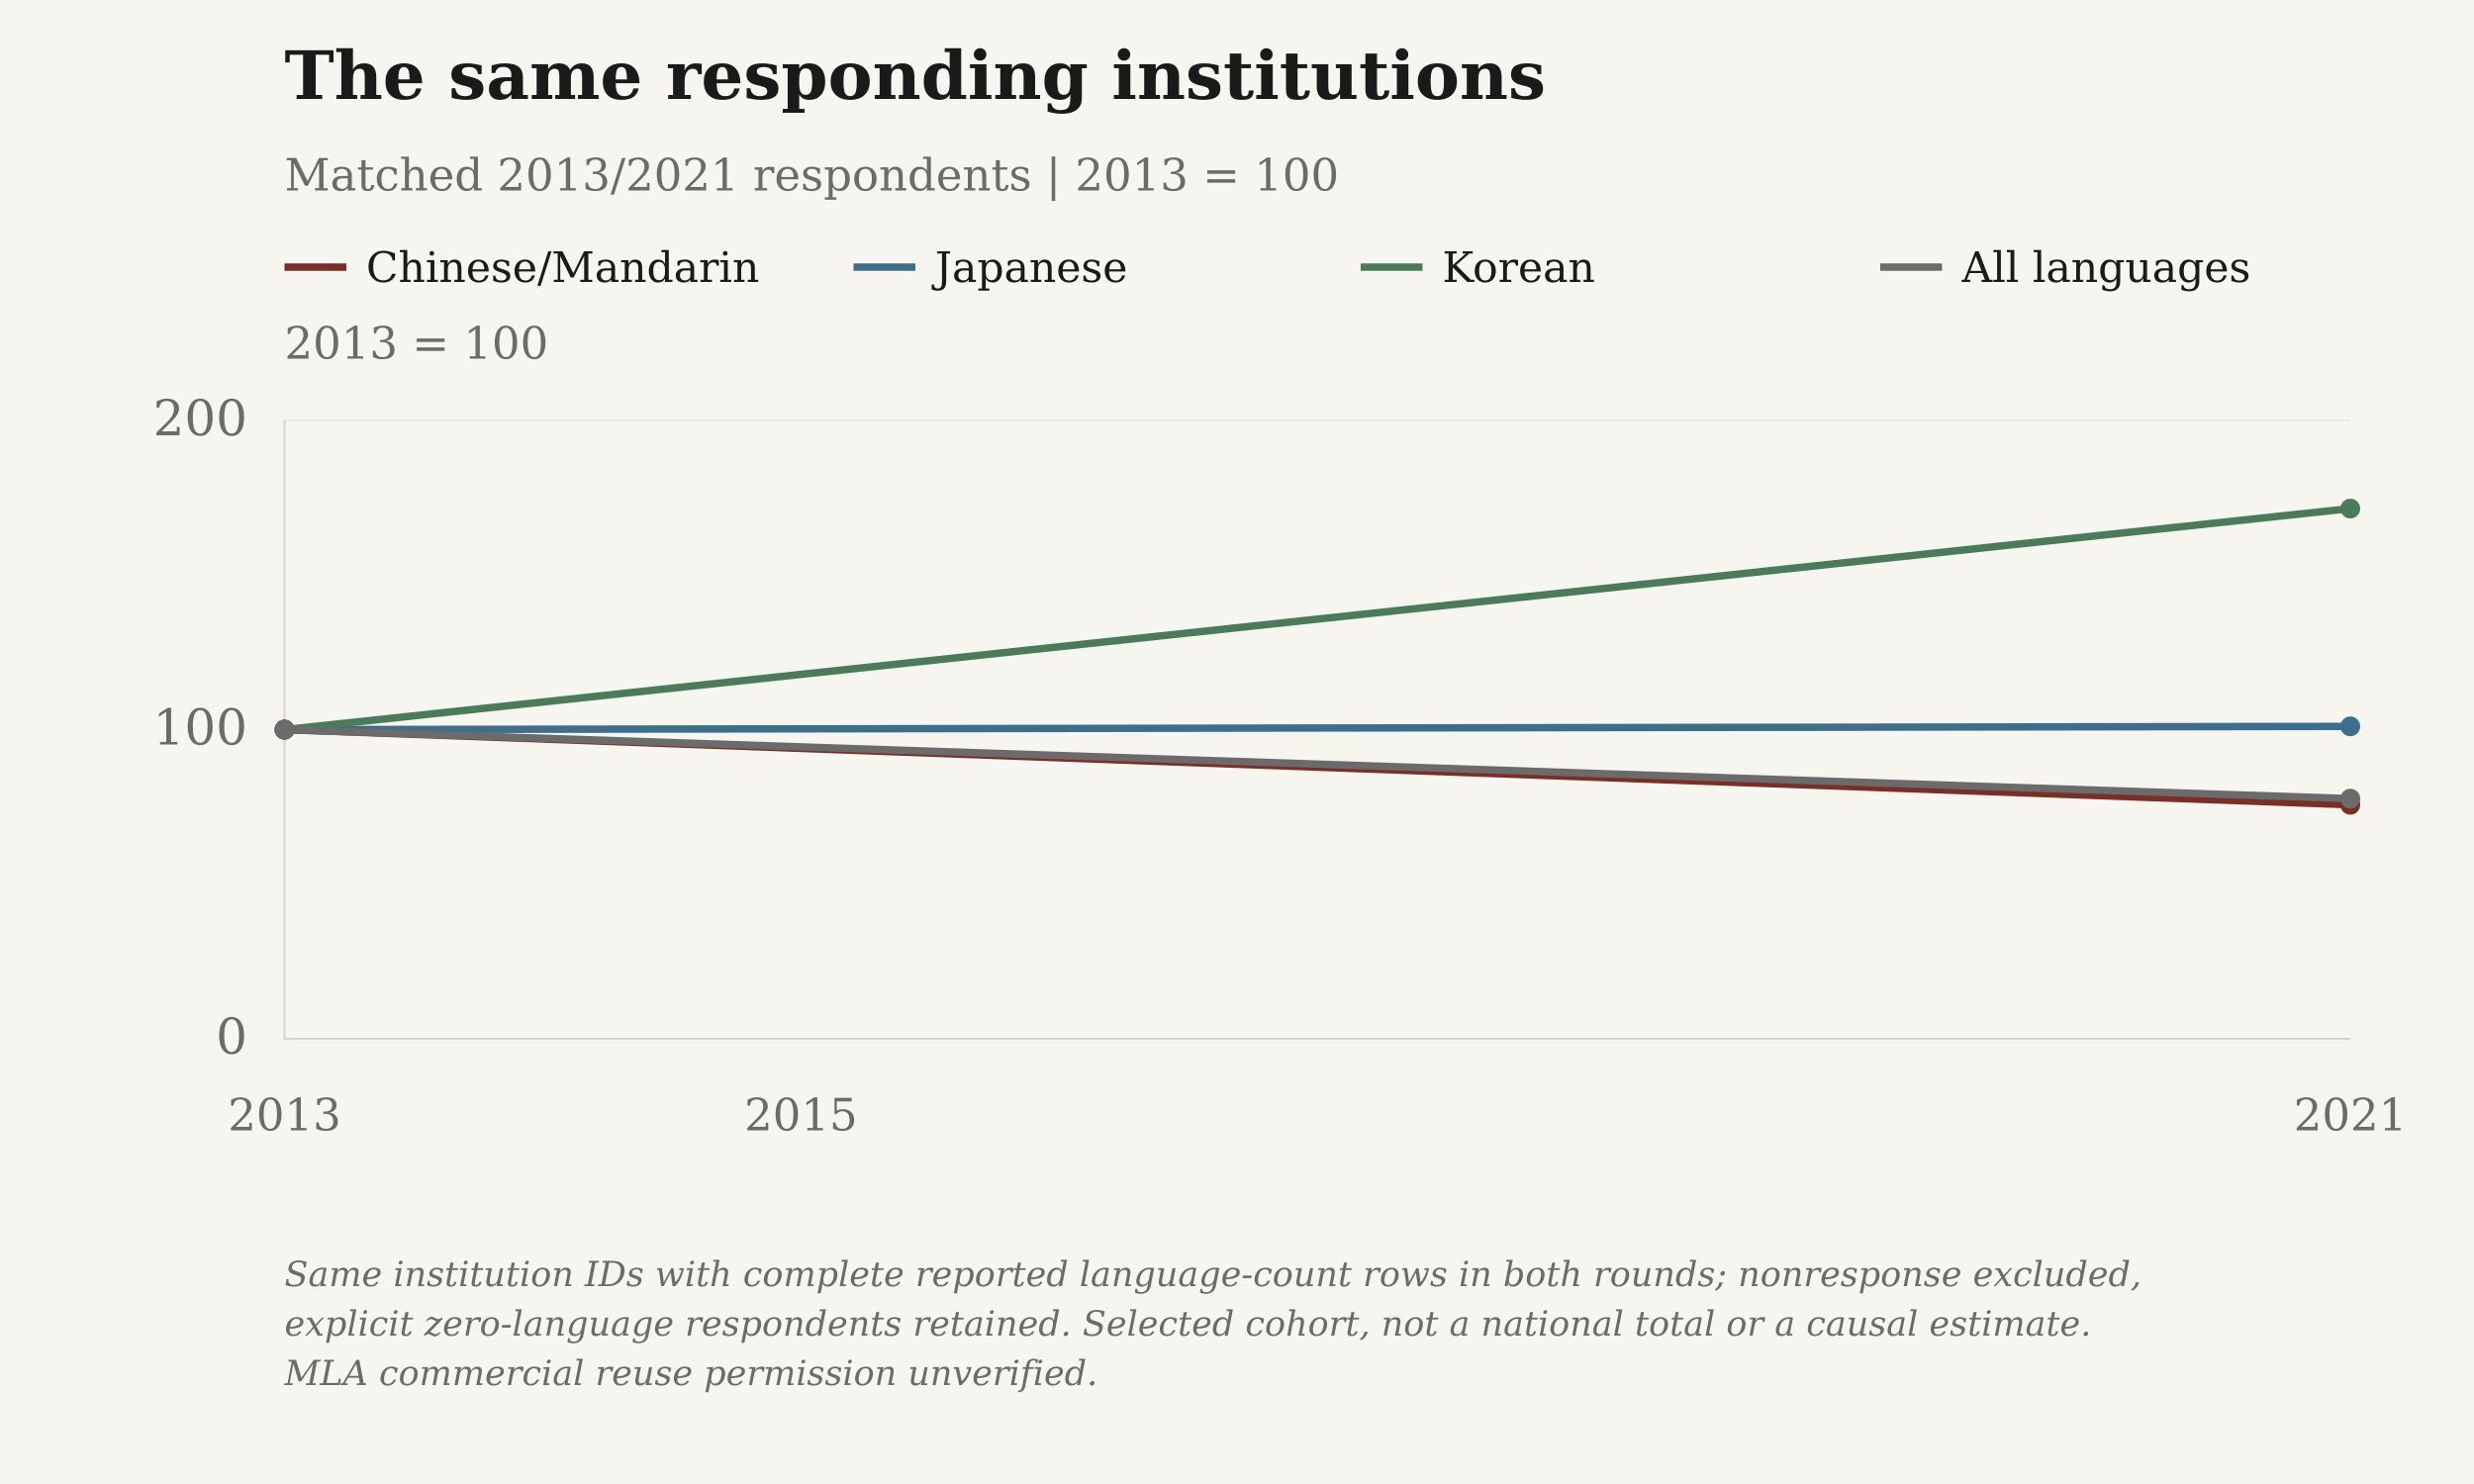
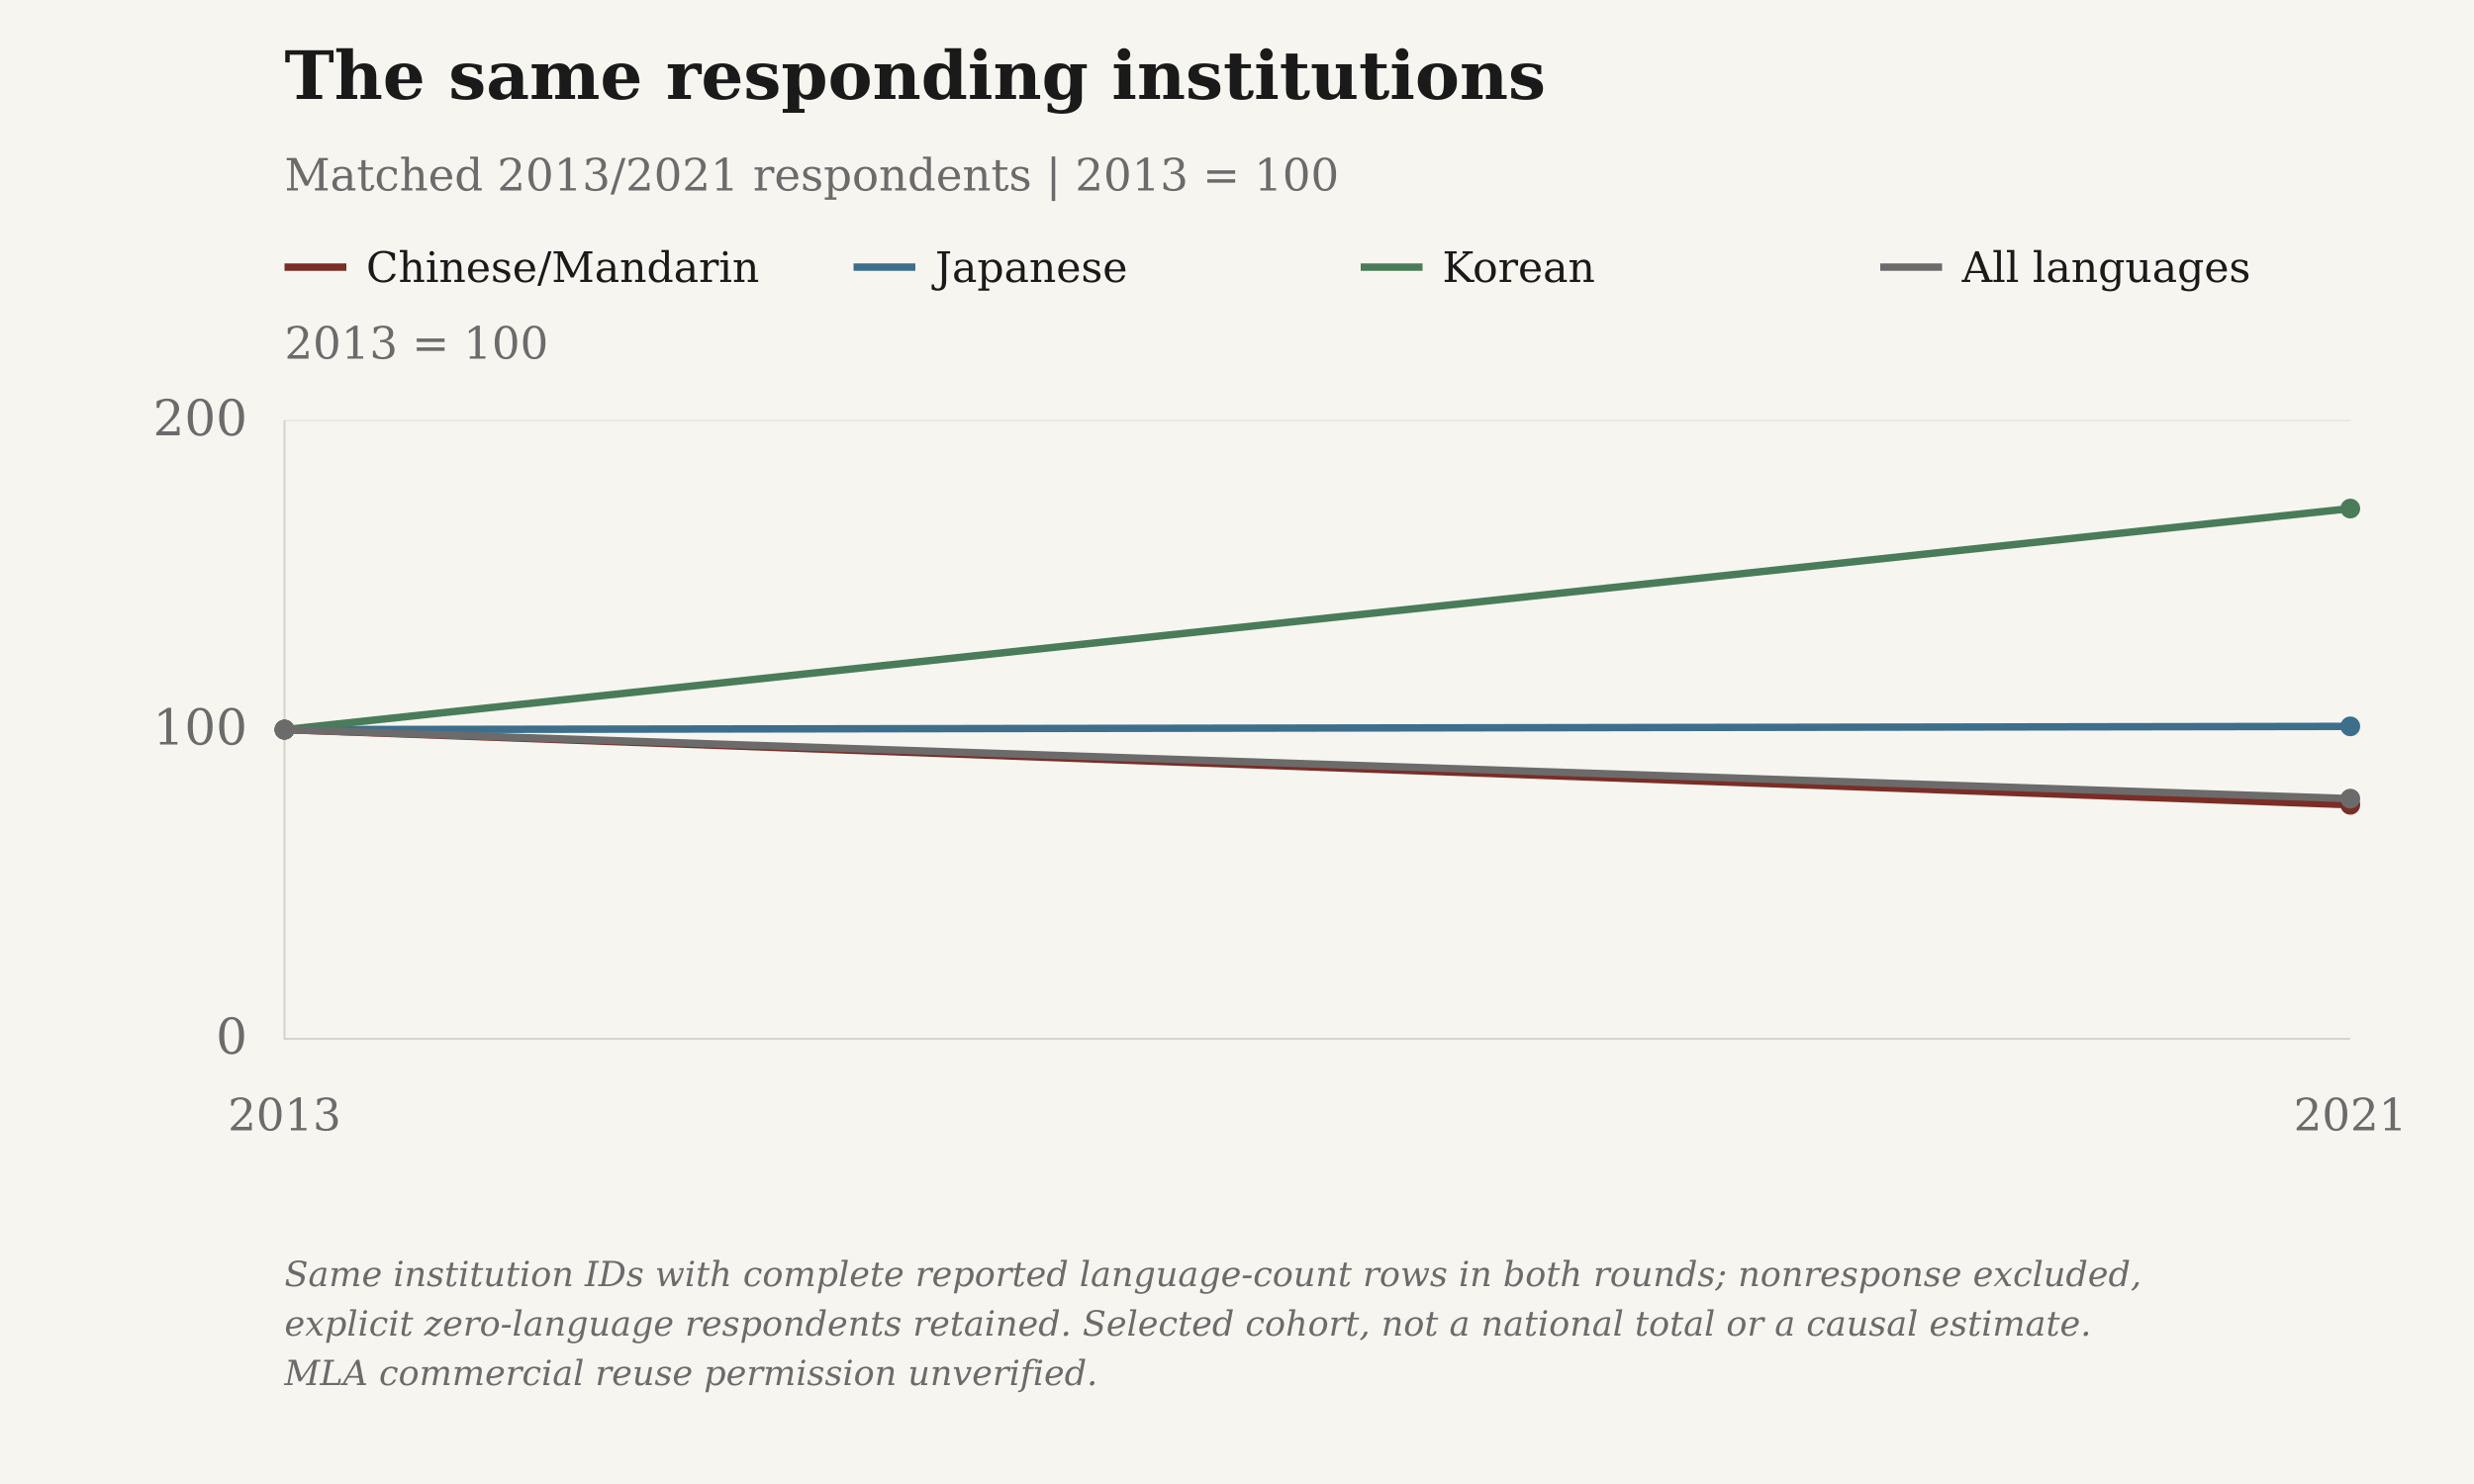
<svg xmlns="http://www.w3.org/2000/svg" viewBox="0 0 1000 600" role="img" aria-label="The same responding institutions">
  <rect class="chart-background" width="1000" height="600" fill="#F7F5F0" />
  <g font-family="DejaVu Serif, Georgia, 'Times New Roman', serif" font-size="20" fill="#6B6B6B">
    <text x="115" y="40" font-size="27" font-weight="bold" fill="#1A1A1A">The same responding institutions</text>
    <text x="115" y="77" font-size="18">Matched 2013/2021 respondents | 2013 = 100</text>
    <text class="axis-unit" x="115" y="145" font-size="18">2013 = 100</text>
    <path d="M115 108h25" stroke="#7B2D26" stroke-width="3" />
    <text class="legend-label" x="148" y="114" font-size="17" fill="#1A1A1A">Chinese/Mandarin</text>
    <path d="M345 108h25" stroke="#3D6F8C" stroke-width="3" />
    <text class="legend-label" x="378" y="114" font-size="17" fill="#1A1A1A">Japanese</text>
    <path d="M550 108h25" stroke="#4A7C59" stroke-width="3" />
    <text class="legend-label" x="583" y="114" font-size="17" fill="#1A1A1A">Korean</text>
    <path d="M760 108h25" stroke="#6B6B6B" stroke-width="3" />
    <text class="legend-label" x="793" y="114" font-size="17" fill="#1A1A1A">All languages</text>
    <path d="M115 420.00H950" stroke="#D6D3CC" stroke-opacity=".6" stroke-width=".5" />
    <text x="100" y="426.00" text-anchor="end">0</text>
    <path d="M115 295.00H950" stroke="#D6D3CC" stroke-opacity=".6" stroke-width=".5" />
    <text x="100" y="301.00" text-anchor="end">100</text>
    <path d="M115 170.00H950" stroke="#D6D3CC" stroke-opacity=".6" stroke-width=".5" />
    <text x="100" y="176.00" text-anchor="end">200</text>
    <path d="M115 170V420H950" stroke="#D6D3CC" stroke-width=".8" fill="none" />
    <text class="year-tick" x="115.00" y="457" text-anchor="middle" font-size="18">2013</text>
-     <text class="year-tick" x="323.75" y="457" text-anchor="middle" font-size="18">2015</text>
    <text class="year-tick" x="950.00" y="457" text-anchor="middle" font-size="18">2021</text>
    <path class="data-line" data-series-id="mla_matched:chinese" d="M115.00,295.00 L950.00,325.39" stroke="#7B2D26" stroke-width="3" fill="none" />
    <circle class="language-point" data-series-id="mla_matched:chinese" data-year="2013" data-value="100.0" cx="115.00" cy="295.00" r="4" fill="#7B2D26" />
    <circle class="language-point" data-series-id="mla_matched:chinese" data-year="2021" data-value="75.68766332003851" cx="950.00" cy="325.39" r="4" fill="#7B2D26" />
    <path class="data-line" data-series-id="mla_matched:japanese" d="M115.00,295.00 L950.00,293.68" stroke="#3D6F8C" stroke-width="3" fill="none" />
    <circle class="language-point" data-series-id="mla_matched:japanese" data-year="2013" data-value="100.0" cx="115.00" cy="295.00" r="4" fill="#3D6F8C" />
    <circle class="language-point" data-series-id="mla_matched:japanese" data-year="2021" data-value="101.05404835649536" cx="950.00" cy="293.68" r="4" fill="#3D6F8C" />
    <path class="data-line" data-series-id="mla_matched:korean" d="M115.00,295.00 L950.00,205.62" stroke="#4A7C59" stroke-width="3" fill="none" />
    <circle class="language-point" data-series-id="mla_matched:korean" data-year="2013" data-value="100.0" cx="115.00" cy="295.00" r="4" fill="#4A7C59" />
    <circle class="language-point" data-series-id="mla_matched:korean" data-year="2021" data-value="171.5075133301018" cx="950.00" cy="205.62" r="4" fill="#4A7C59" />
    <path class="data-line" data-series-id="mla_matched:all_languages" d="M115.00,295.00 L950.00,322.90" stroke="#6B6B6B" stroke-width="3" fill="none" />
    <circle class="language-point" data-series-id="mla_matched:all_languages" data-year="2013" data-value="100.0" cx="115.00" cy="295.00" r="4" fill="#6B6B6B" />
    <circle class="language-point" data-series-id="mla_matched:all_languages" data-year="2021" data-value="77.68397812706029" cx="950.00" cy="322.90" r="4" fill="#6B6B6B" />
    <text class="figure-source" x="115" y="520" font-size="14" font-style="italic">Same institution IDs with complete reported language-count rows in both rounds; nonresponse excluded,</text>
    <text class="figure-source" x="115" y="540" font-size="14" font-style="italic">explicit zero-language respondents retained. Selected cohort, not a national total or a causal estimate.</text>
    <text class="figure-source" x="115" y="560" font-size="14" font-style="italic">MLA commercial reuse permission unverified.</text>
  </g>
</svg>
